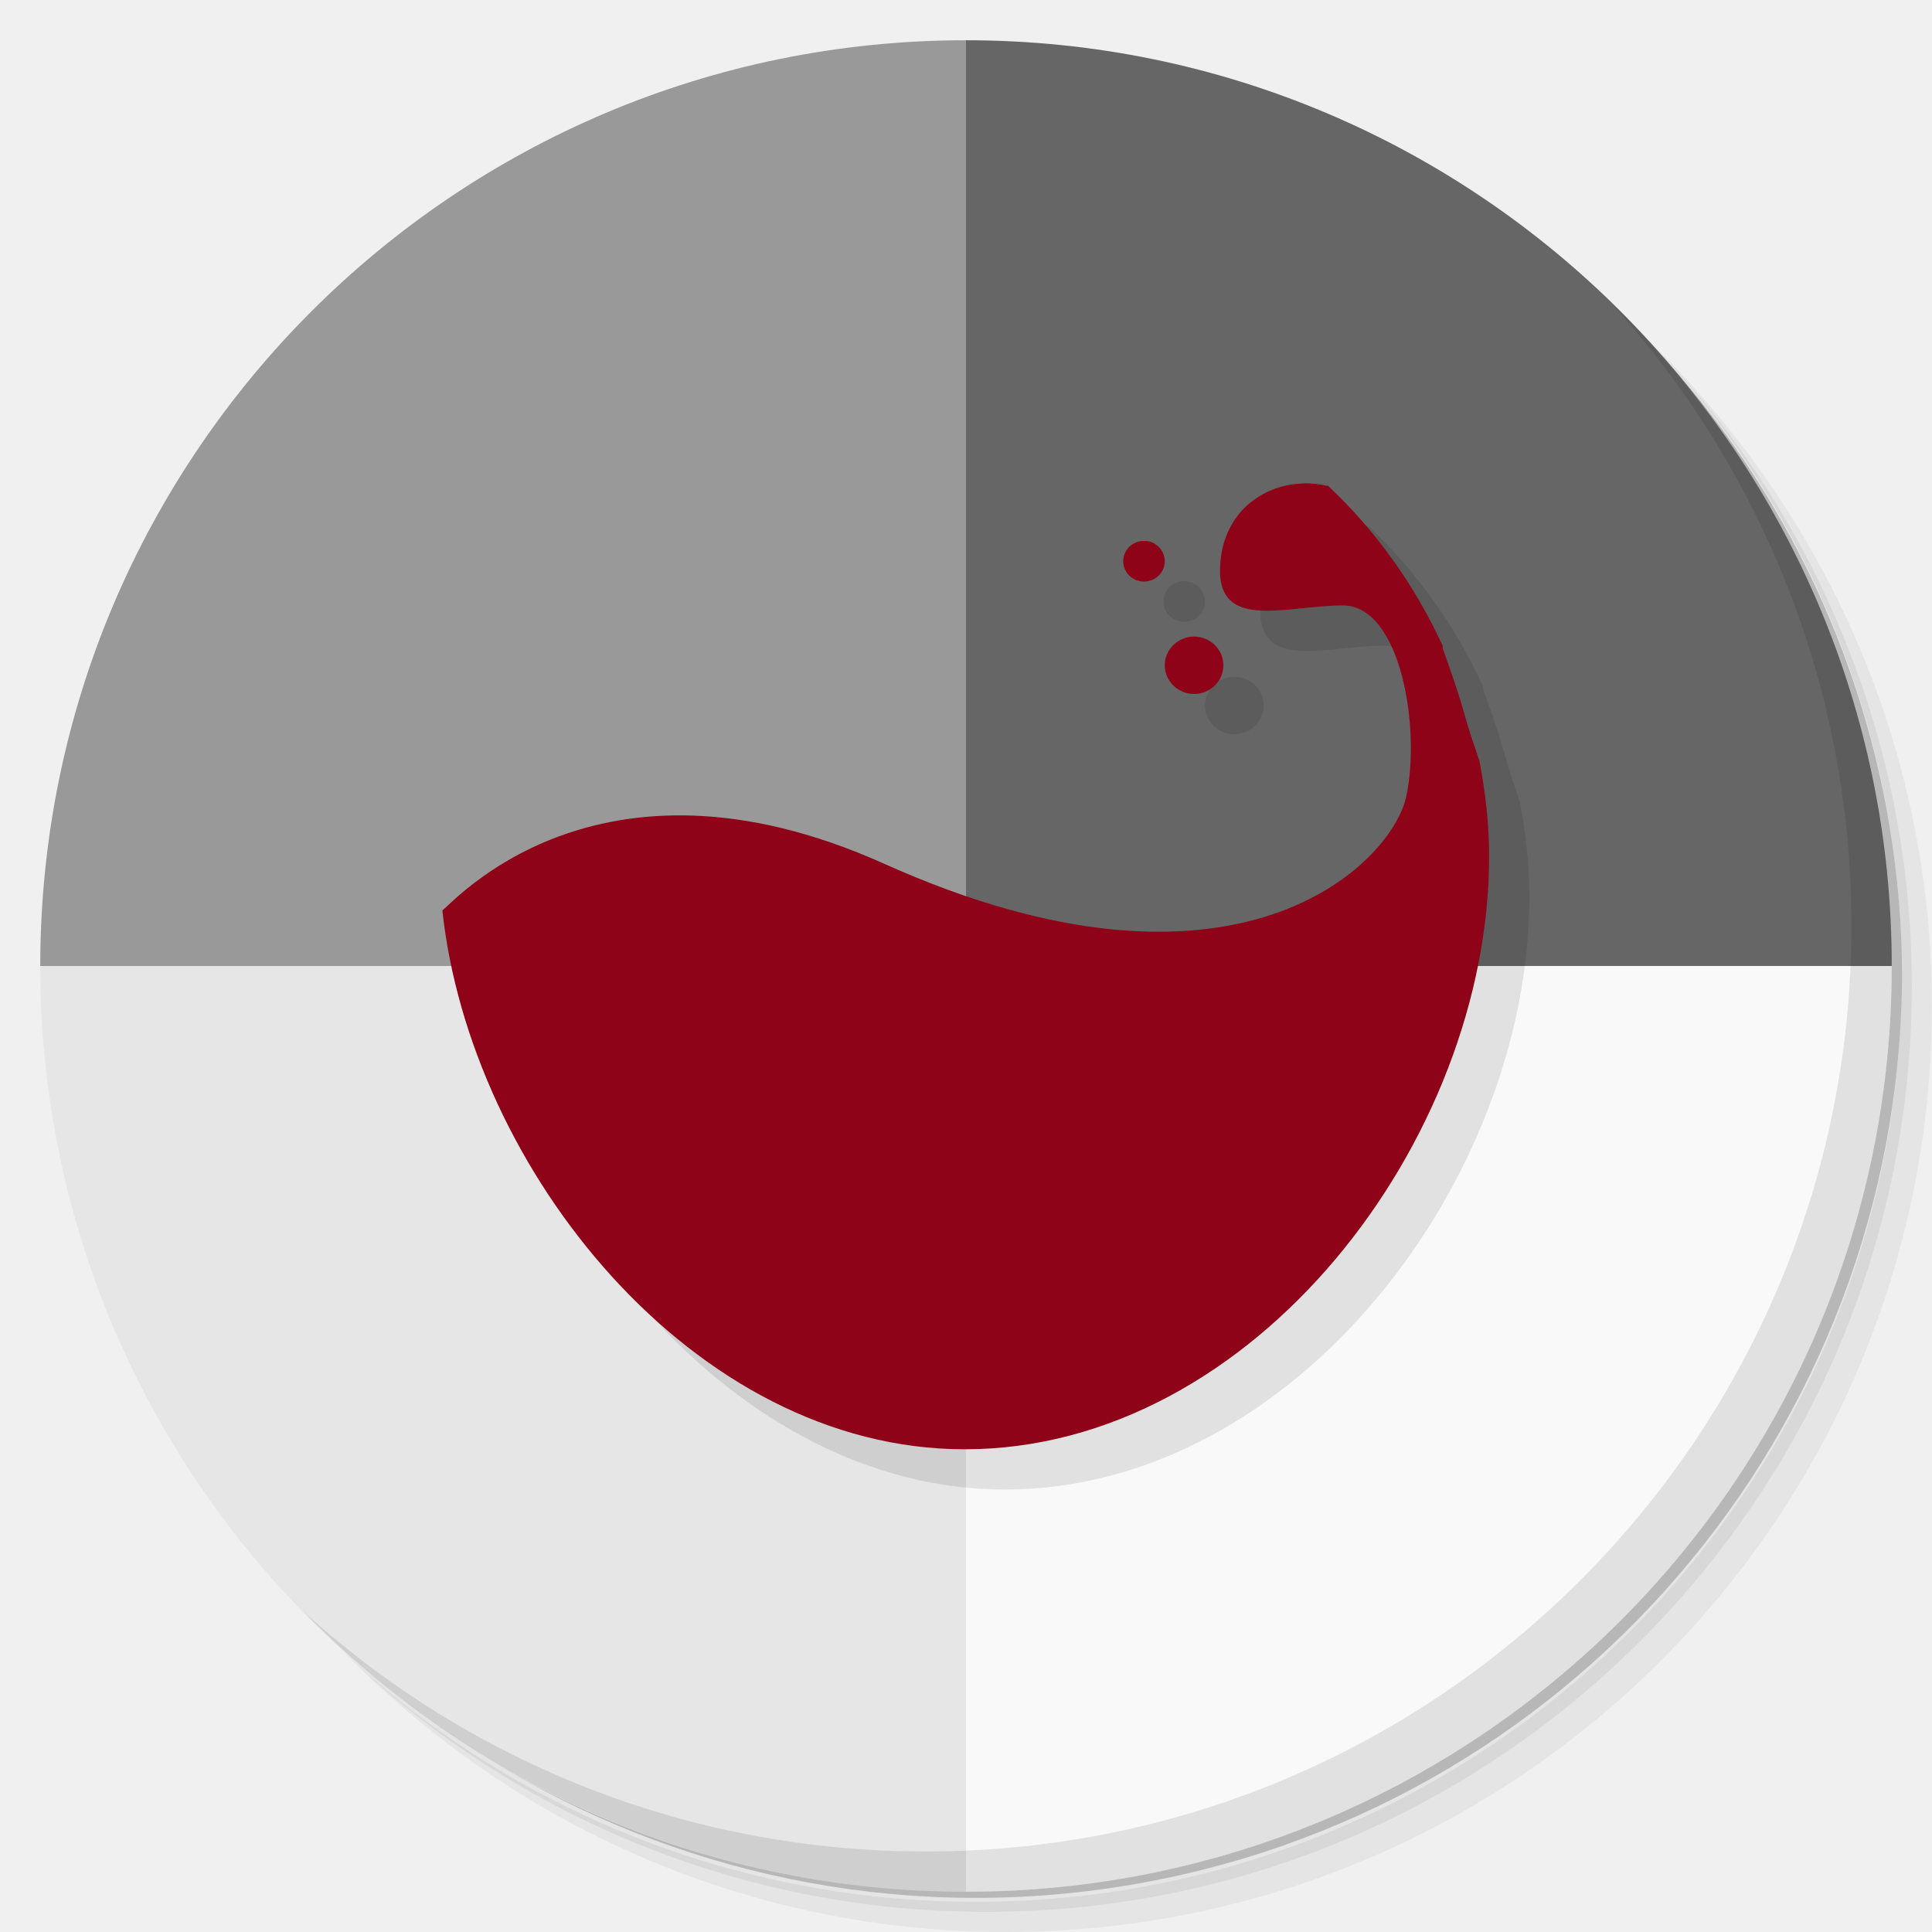
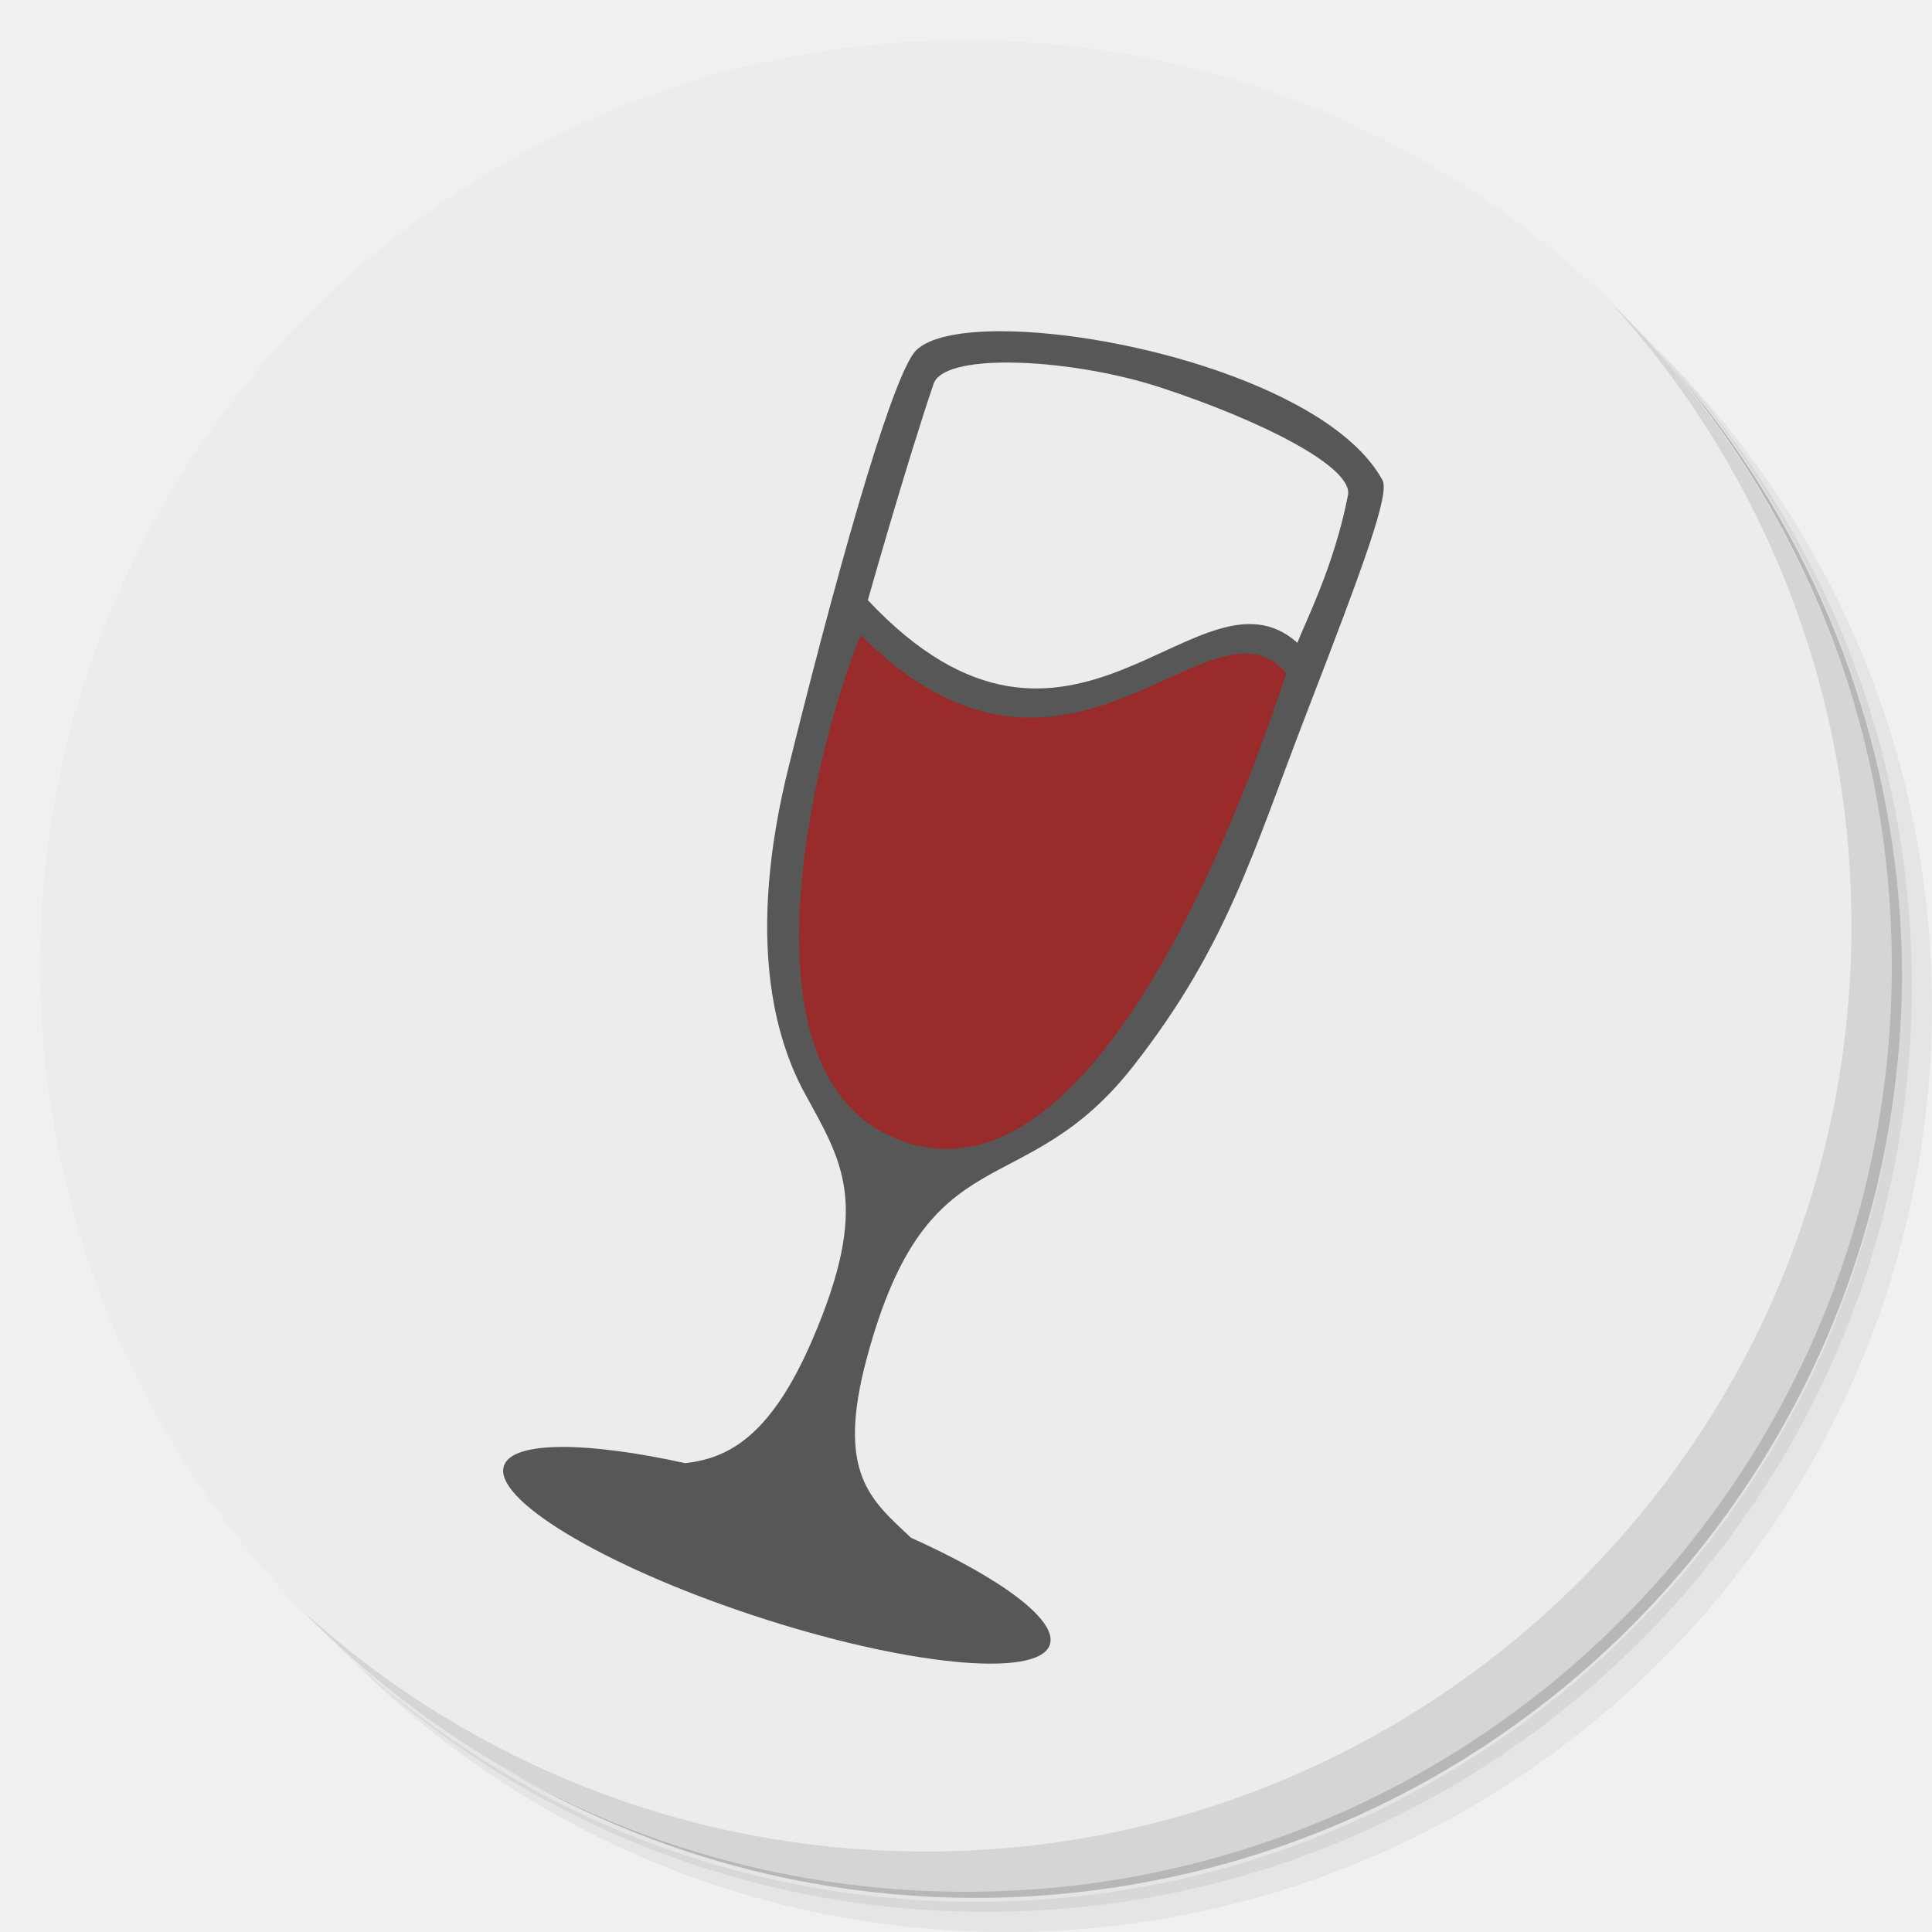
<svg xmlns="http://www.w3.org/2000/svg" viewBox="0 0 48 48" id="svg2" version="1.1">
  <defs id="defs34" />
  <path d="m 36.31,5 c 5.859,4.062 9.688,10.831 9.688,18.5 0,12.426 -10.07,22.5 -22.5,22.5 -7.669,0 -14.438,-3.828 -18.5,-9.688 1.037,1.822 2.306,3.499 3.781,4.969 4.085,3.712 9.514,5.969 15.469,5.969 12.703,0 23,-10.298 23,-23 0,-5.954 -2.256,-11.384 -5.969,-15.469 C 39.81,7.306 38.132,6.037 36.31,5 z m 4.969,3.781 c 3.854,4.113 6.219,9.637 6.219,15.719 0,12.703 -10.297,23 -23,23 -6.081,0 -11.606,-2.364 -15.719,-6.219 4.16,4.144 9.883,6.719 16.219,6.719 12.703,0 23,-10.298 23,-23 0,-6.335 -2.575,-12.06 -6.719,-16.219 z" style="opacity:0.05" id="path4" />
  <path d="m 41.28 8.781 c 3.712 4.085 5.969 9.514 5.969 15.469 0 12.703 -10.297 23 -23 23 -5.954 0 -11.384 -2.256 -15.469 -5.969 4.113 3.854 9.637 6.219 15.719 6.219 12.703 0 23 -10.298 23 -23 0 -6.081 -2.364 -11.606 -6.219 -15.719 z" style="opacity:0.1" id="path6" />
  <path d="M 31.25,2.375 C 39.865,5.529 46,13.792 46,23.505 c 0,12.426 -10.07,22.5 -22.5,22.5 -9.708,0 -17.971,-6.135 -21.12,-14.75 a 23,23 0 0 0 44.875,-7 23,23 0 0 0 -16,-21.875 z" style="opacity:0.2" id="path8" />
-   <path d="M 24 1 C 11.297 1 1 11.297 1 24 L 24 24 L 24 1 z " style="fill:#999999;fill-opacity:1;stroke:none;fill-rule:evenodd" id="path10" />
-   <path d="M 24 1 L 24 24 L 47 24 C 47 11.297 36.703 1 24 1 z " style="fill:#666666;fill-opacity:1;stroke:none;fill-rule:evenodd" id="path12" />
-   <path d="m 24 24 l 0 23 c 12.703 0 23 -10.297 23 -23 l -23 0 z" style="fill:#f9f9f9;fill-opacity:1;stroke:none;fill-rule:evenodd" id="path14" />
-   <path d="m 1 24 c 0 12.703 10.297 23 23 23 l 0 -23 l -23 0 z" style="fill:#e6e6e6;fill-opacity:1;stroke:none;fill-rule:evenodd" id="path16" />
-   <path d="m 33.395 13.01 c -0.961 0.02 -1.91 0.648 -2.063 1.844 -0.242 1.902 1.578 1.188 3.03 1.188 1.453 0 1.941 3.09 1.574 4.754 -0.363 1.664 -4.227 5.59 -12.969 1.664 -7.195 -3.234 -10.789 1.07 -10.977 1.156 0.688 6.426 6.234 13.391 12.977 13.391 7.188 0 13.03 -7.68 13.03 -14.73 0 -0.809 -0.094 -1.609 -0.242 -2.375 -0.133 -0.391 -0.266 -0.777 -0.363 -1.129 -0.176 -0.633 -0.375 -1.168 -0.547 -1.664 -0.008 -0.016 0.008 -0.043 0 -0.059 -0.688 -1.5 -1.652 -2.852 -2.848 -3.98 -0.004 -0.012 -0.027 0.008 -0.031 0 -0.188 -0.047 -0.383 -0.063 -0.574 -0.063 m 0 0.004" style="fill:#000;opacity:0.1;fill-opacity:1;stroke:none;fill-rule:nonzero" id="path18" />
-   <path d="m 31.395 17.527 c 0 0.395 -0.328 0.715 -0.727 0.715 -0.402 0 -0.73 -0.32 -0.73 -0.715 0 -0.391 0.328 -0.711 0.73 -0.711 0.398 0 0.727 0.32 0.727 0.711 m 0 0" style="fill:#000;opacity:0.1;fill-opacity:1;stroke:none;fill-rule:nonzero" id="path20" />
-   <path d="m 29.938 14.945 c 0 0.277 -0.23 0.504 -0.516 0.504 -0.285 0 -0.516 -0.227 -0.516 -0.504 0 -0.281 0.23 -0.508 0.516 -0.508 0.285 0 0.516 0.227 0.516 0.508 m 0 0" style="fill:#000;opacity:0.1;fill-opacity:1;stroke:none;fill-rule:nonzero" id="path22" />
-   <path d="m 32.395 12.01 c -0.961 0.02 -1.91 0.648 -2.063 1.844 -0.242 1.902 1.578 1.188 3.03 1.188 1.453 0 1.941 3.09 1.574 4.754 -0.363 1.664 -4.227 5.59 -12.969 1.664 -7.195 -3.234 -10.789 1.07 -10.977 1.156 0.688 6.426 6.234 13.391 12.977 13.391 7.188 0 13.03 -7.68 13.03 -14.73 0 -0.809 -0.094 -1.609 -0.242 -2.375 -0.133 -0.391 -0.266 -0.777 -0.363 -1.129 -0.176 -0.633 -0.375 -1.168 -0.547 -1.664 -0.008 -0.016 0.008 -0.043 0 -0.059 -0.688 -1.5 -1.652 -2.852 -2.848 -3.98 -0.004 -0.012 -0.027 0.008 -0.031 0 -0.188 -0.047 -0.383 -0.063 -0.574 -0.063 m 0 0.004" style="fill:#8e0317;fill-opacity:1;stroke:none;fill-rule:nonzero" id="path24" />
-   <path d="m 30.395 16.527 c 0 0.395 -0.328 0.715 -0.727 0.715 -0.402 0 -0.73 -0.32 -0.73 -0.715 0 -0.391 0.328 -0.711 0.73 -0.711 0.398 0 0.727 0.32 0.727 0.711 m 0 0" style="fill:#8e0317;fill-opacity:1;stroke:none;fill-rule:nonzero" id="path26" />
-   <path d="m 28.938 13.945 c 0 0.277 -0.23 0.504 -0.516 0.504 -0.285 0 -0.516 -0.227 -0.516 -0.504 0 -0.281 0.23 -0.508 0.516 -0.508 0.285 0 0.516 0.227 0.516 0.508 m 0 0" style="fill:#8e0317;fill-opacity:1;stroke:none;fill-rule:nonzero" id="path28" />
+   <path d="M 24 1 C 11.297 1 1 11.297 1 24 L 24 24 L 24 1 z " style="fill:#ececec;fill-opacity:1;stroke:none;fill-rule:evenodd" id="path10" />
+   <path d="M 24 1 L 24 24 L 47 24 C 47 11.297 36.703 1 24 1 z " style="fill:#ececec;fill-opacity:1;stroke:none;fill-rule:evenodd" id="path12" />
+   <path d="m 24 24 l 0 23 c 12.703 0 23 -10.297 23 -23 l -23 0 z" style="fill:#ececec;fill-opacity:1;stroke:none;fill-rule:evenodd" id="path14" />
+   <path d="m 1 24 c 0 12.703 10.297 23 23 23 l 0 -23 l -23 0 z" style="fill:#ececec;fill-opacity:1;stroke:none;fill-rule:evenodd" id="path16" />
  <path d="m 40.03,7.531 c 3.712,4.084 5.969,9.514 5.969,15.469 0,12.703 -10.297,23 -23,23 C 17.045,46 11.615,43.744 7.53,40.031 11.708,44.322 17.54,47 23.999,47 c 12.703,0 23,-10.298 23,-23 0,-6.462 -2.677,-12.291 -6.969,-16.469 z" style="opacity:0.1" id="path30" />
+   <style id="style4205" type="text/css">
+ 	.st0{fill:#2D4452;}
+ 	.st1{fill:#233540;}
+ 	.st2{fill:#F5F5F5;}
+ 	.st3{fill:#E6E6E6;}
+ 	.st4{fill:#C23527;}
+ 	.st5{fill:#B33124;}
+ 	.st6{fill:#FFFFFF;}
+ 	.st7{fill:#CE5D52;}
+ </style>
+   <g id="XMLID_1_" transform="translate(6.101695,-16.0678)">
+     <g id="g2188" transform="matrix(0.09224916,0,0,0.08470692,-12.70243,23.21198)">
+       <path id="path2186" style="fill:#992b2b" d="m 298.556,93.726 -18.66,98.524 22.019,72.027 50.381,-16.794 30.602,-32.841 40.305,-100.763 -11.942,-11.569 -67.548,22.019 -45.157,-30.602 z" />
+       <path id="path2175" style="fill:#575757;fill-opacity:1" d="m 341.25,12.812 c -11.022,-0.025 -19.497,1.777 -23,5.656 -5.557,6.154 -18.347,52.05 -34.312,122.188 -11.519,50.47 -3.527,79.904 4.344,95.656 10.063,20.139 17.905,32.248 2,72.438 -11.519,29.107 -23.272,34.678 -34.188,36.062 -26.306,-6.326 -46.157,-6.552 -48.75,0.562 -3.547,9.733 26.469,29.461 67,44.062 40.531,14.602 76.328,18.576 79.875,8.844 2.601,-7.138 -12.899,-19.662 -37.312,-31.594 -10.717,-11.043 -20.331,-18.734 -11.844,-52.938 16.603,-66.912 41.93,-43.915 71.781,-85.5 25.321,-35.275 32.026,-62.34 46.688,-103.688 C 439.065,80.754 445.886,60.474 443.875,56.469 430.332,29.495 374.316,12.889 341.25,12.812 Z M 343.531,22 c 12.319,0.108 27.979,2.796 40.688,7.344 27.237,9.745 51.817,23.366 50.375,31.531 -3.645,20.636 -11.601,37.493 -13.625,43.312 -26.635,-25.762 -60.839,51.119 -115.688,-12.5 0,10e-7 10.488,-40.415 17.719,-63.469 1.382,-4.405 9.662,-6.314 20.531,-6.219 z m -40.125,79.938 c 55.491,60.72 94.232,-15.16 114.562,11.188 C 411.006,135.992 369.046,274.45 313.125,249.719 266.801,229.526 293.628,126.571 303.406,101.938 Z" />
+     </g>
+   </g>
</svg>
